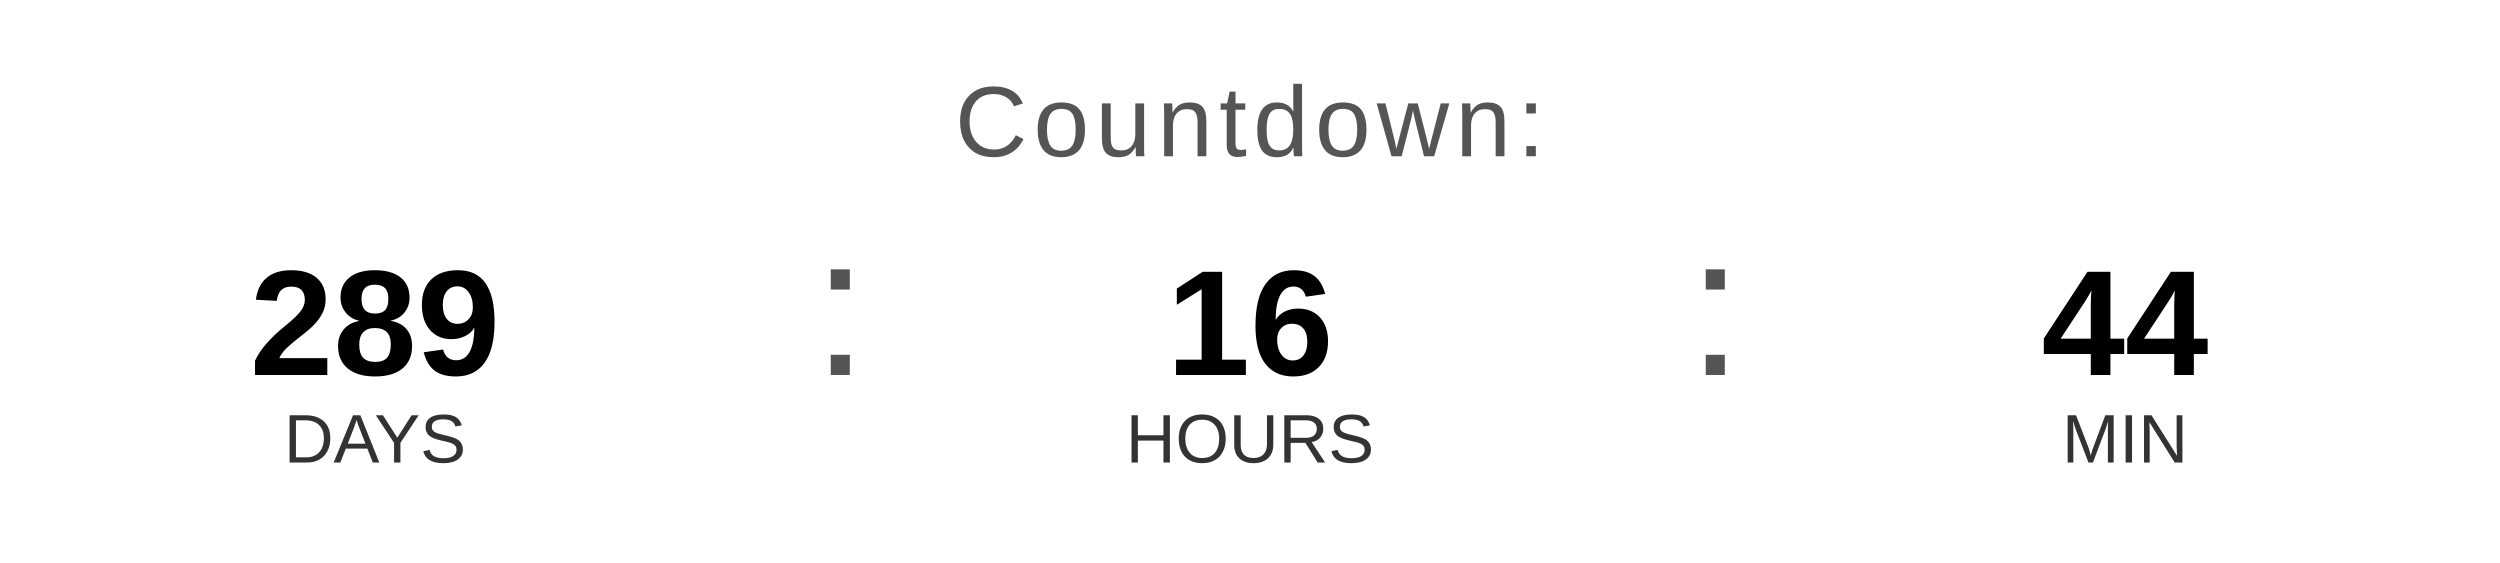
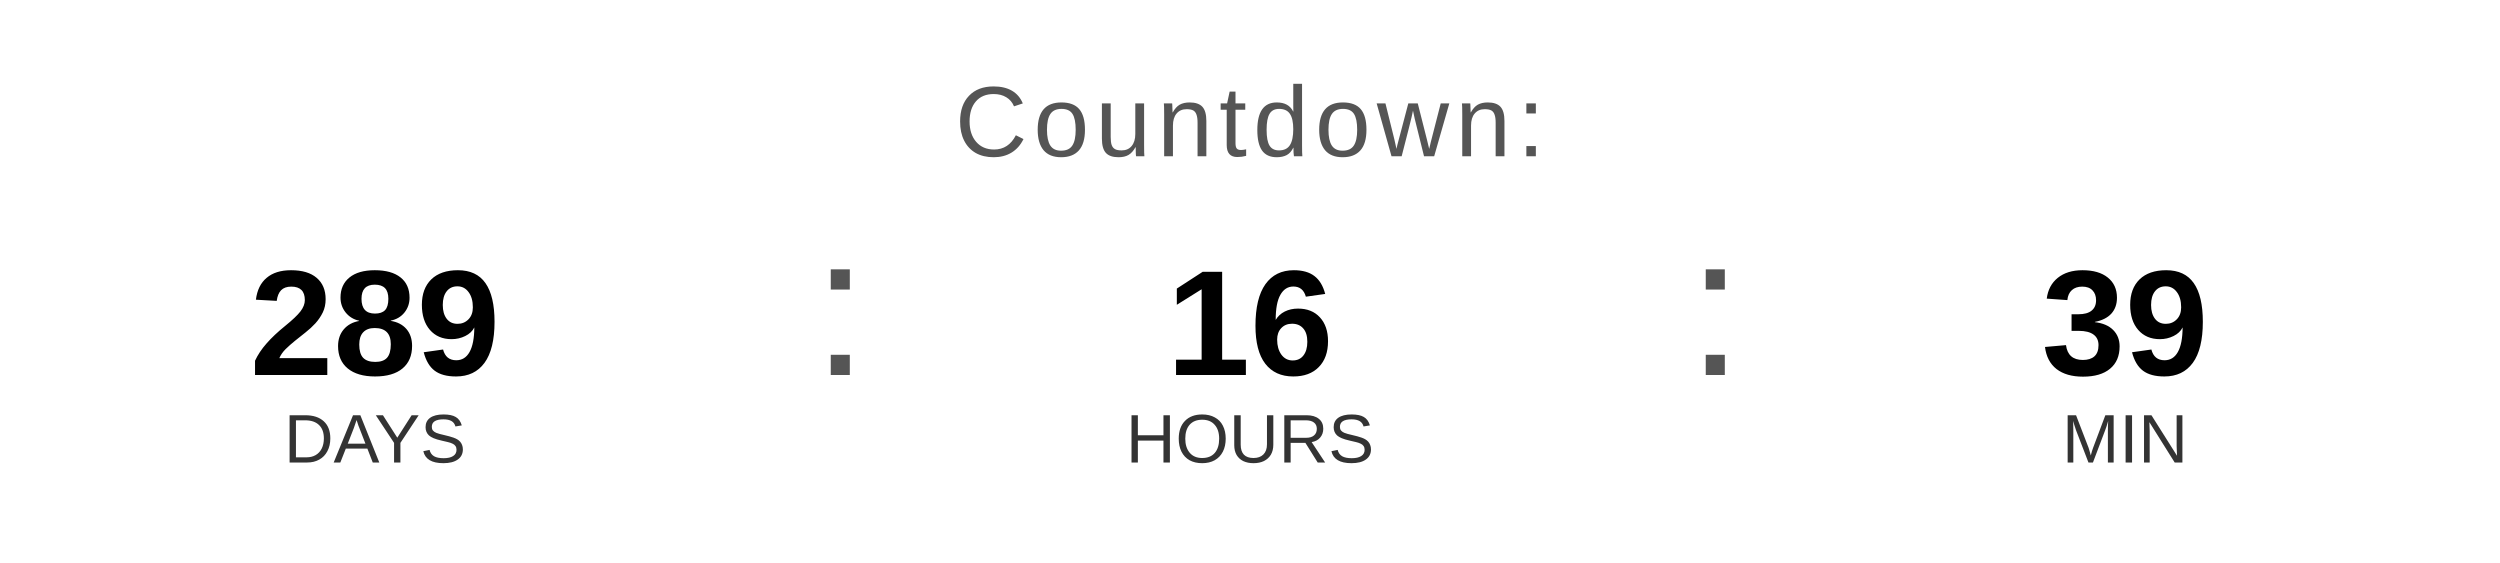
<svg xmlns="http://www.w3.org/2000/svg" width="400" height="90" viewBox="0 0 400 90">
  <text x="200" y="25" font-family="Arial, Helvetica, sans-serif" font-size="16" fill="#555555" text-anchor="middle" letter-spacing="1">
    Countdown:
  </text>
  <text x="60" y="60" font-family="Arial, Helvetica, sans-serif" font-size="24" font-weight="bold" fill="#000000" text-anchor="middle">289</text>
  <text x="60" y="74" font-family="Arial, Helvetica, sans-serif" font-size="11" fill="#333333" text-anchor="middle">DAYS</text>
  <text x="130" y="60" font-family="Arial, sans-serif" font-size="32" fill="#555555">:</text>
  <text x="200" y="60" font-family="Arial, Helvetica, sans-serif" font-size="24" font-weight="bold" fill="#000000" text-anchor="middle">16</text>
  <text x="200" y="74" font-family="Arial, Helvetica, sans-serif" font-size="11" fill="#333333" text-anchor="middle">HOURS</text>
  <text x="270" y="60" font-family="Arial, sans-serif" font-size="32" fill="#555555">:</text>
-   <text x="340" y="60" font-family="Arial, Helvetica, sans-serif" font-size="24" font-weight="bold" fill="#000000" text-anchor="middle">44</text>
+   <text x="340" y="60" font-family="Arial, Helvetica, sans-serif" font-size="24" font-weight="bold" fill="#000000" text-anchor="middle">39</text>
  <text x="340" y="74" font-family="Arial, Helvetica, sans-serif" font-size="11" fill="#333333" text-anchor="middle">MIN</text>
</svg>
